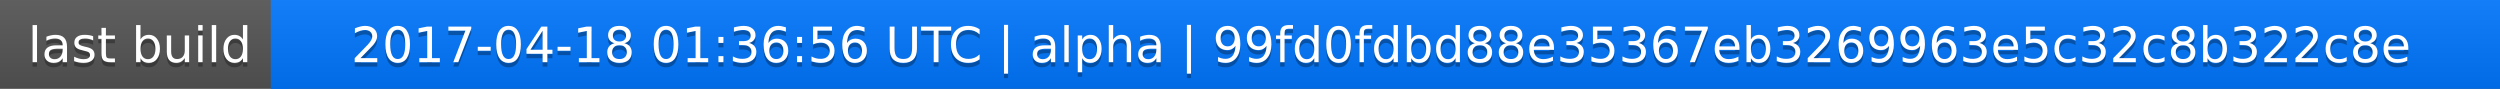
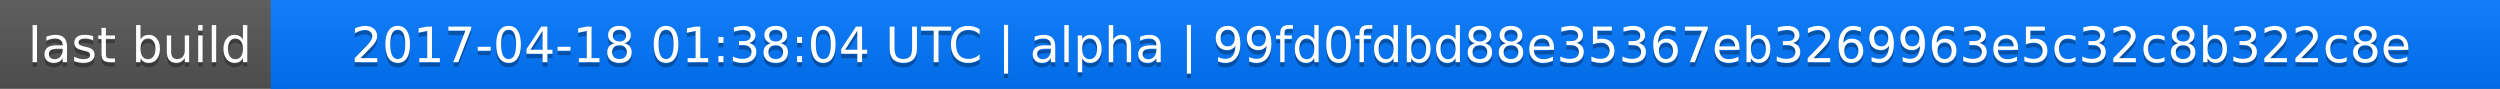
<svg xmlns="http://www.w3.org/2000/svg" width="563" height="20">
  <linearGradient id="a" x2="0" y2="100%">
    <stop offset="0" stop-color="#bbb" stop-opacity=".1" />
    <stop offset="1" stop-opacity=".1" />
  </linearGradient>
  <rect rx="0" width="563" height="20" fill="#555" />
  <rect rx="0" x="61" width="502" height="20" fill="#07f" />
  <path fill="#07f" d="M61 0h4v20h-4z" />
  <rect rx="0" width="563" height="20" fill="url(#a)" />
  <g fill="#fff" text-anchor="middle" font-family="DejaVu Sans,Verdana,Geneva,sans-serif" font-size="11">
    <text x="31.5" y="15" fill="#010101" fill-opacity=".3">last build</text>
    <text x="31.5" y="14">last build</text>
-     <text x="311" y="15" fill="#010101" fill-opacity=".3">2017-04-18 01:36:56 UTC | alpha | 99fd0fdbd88e35367eb3269963e5c32c8b322c8e</text>
-     <text x="311" y="14">2017-04-18 01:36:56 UTC | alpha | 99fd0fdbd88e35367eb3269963e5c32c8b322c8e</text>
+     <text x="311" y="15" fill="#010101" fill-opacity=".3">2017-04-18 01:38:04 UTC | alpha | 99fd0fdbd88e35367eb3269963e5c32c8b322c8e</text>
+     <text x="311" y="14">2017-04-18 01:38:04 UTC | alpha | 99fd0fdbd88e35367eb3269963e5c32c8b322c8e</text>
  </g>
</svg>
